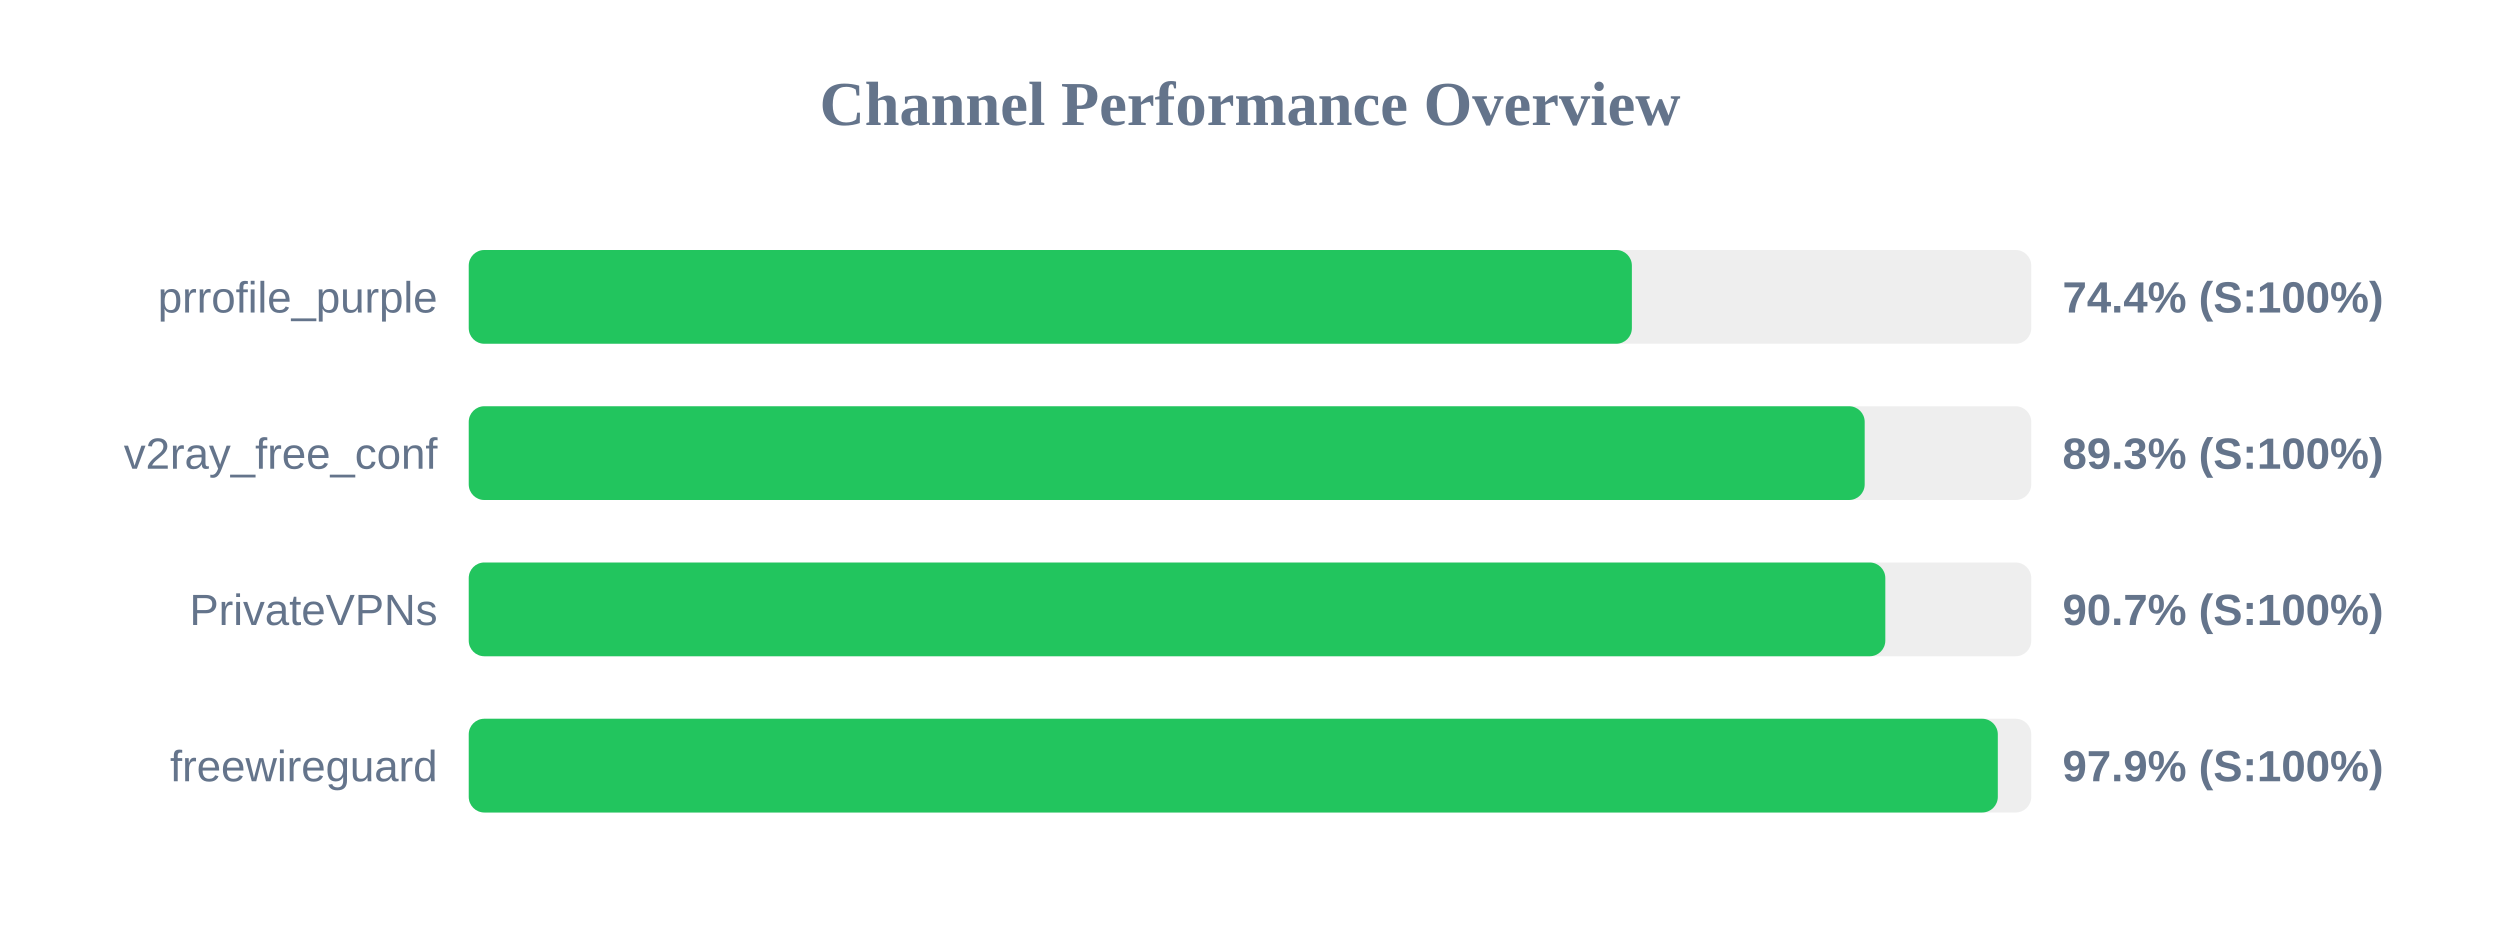
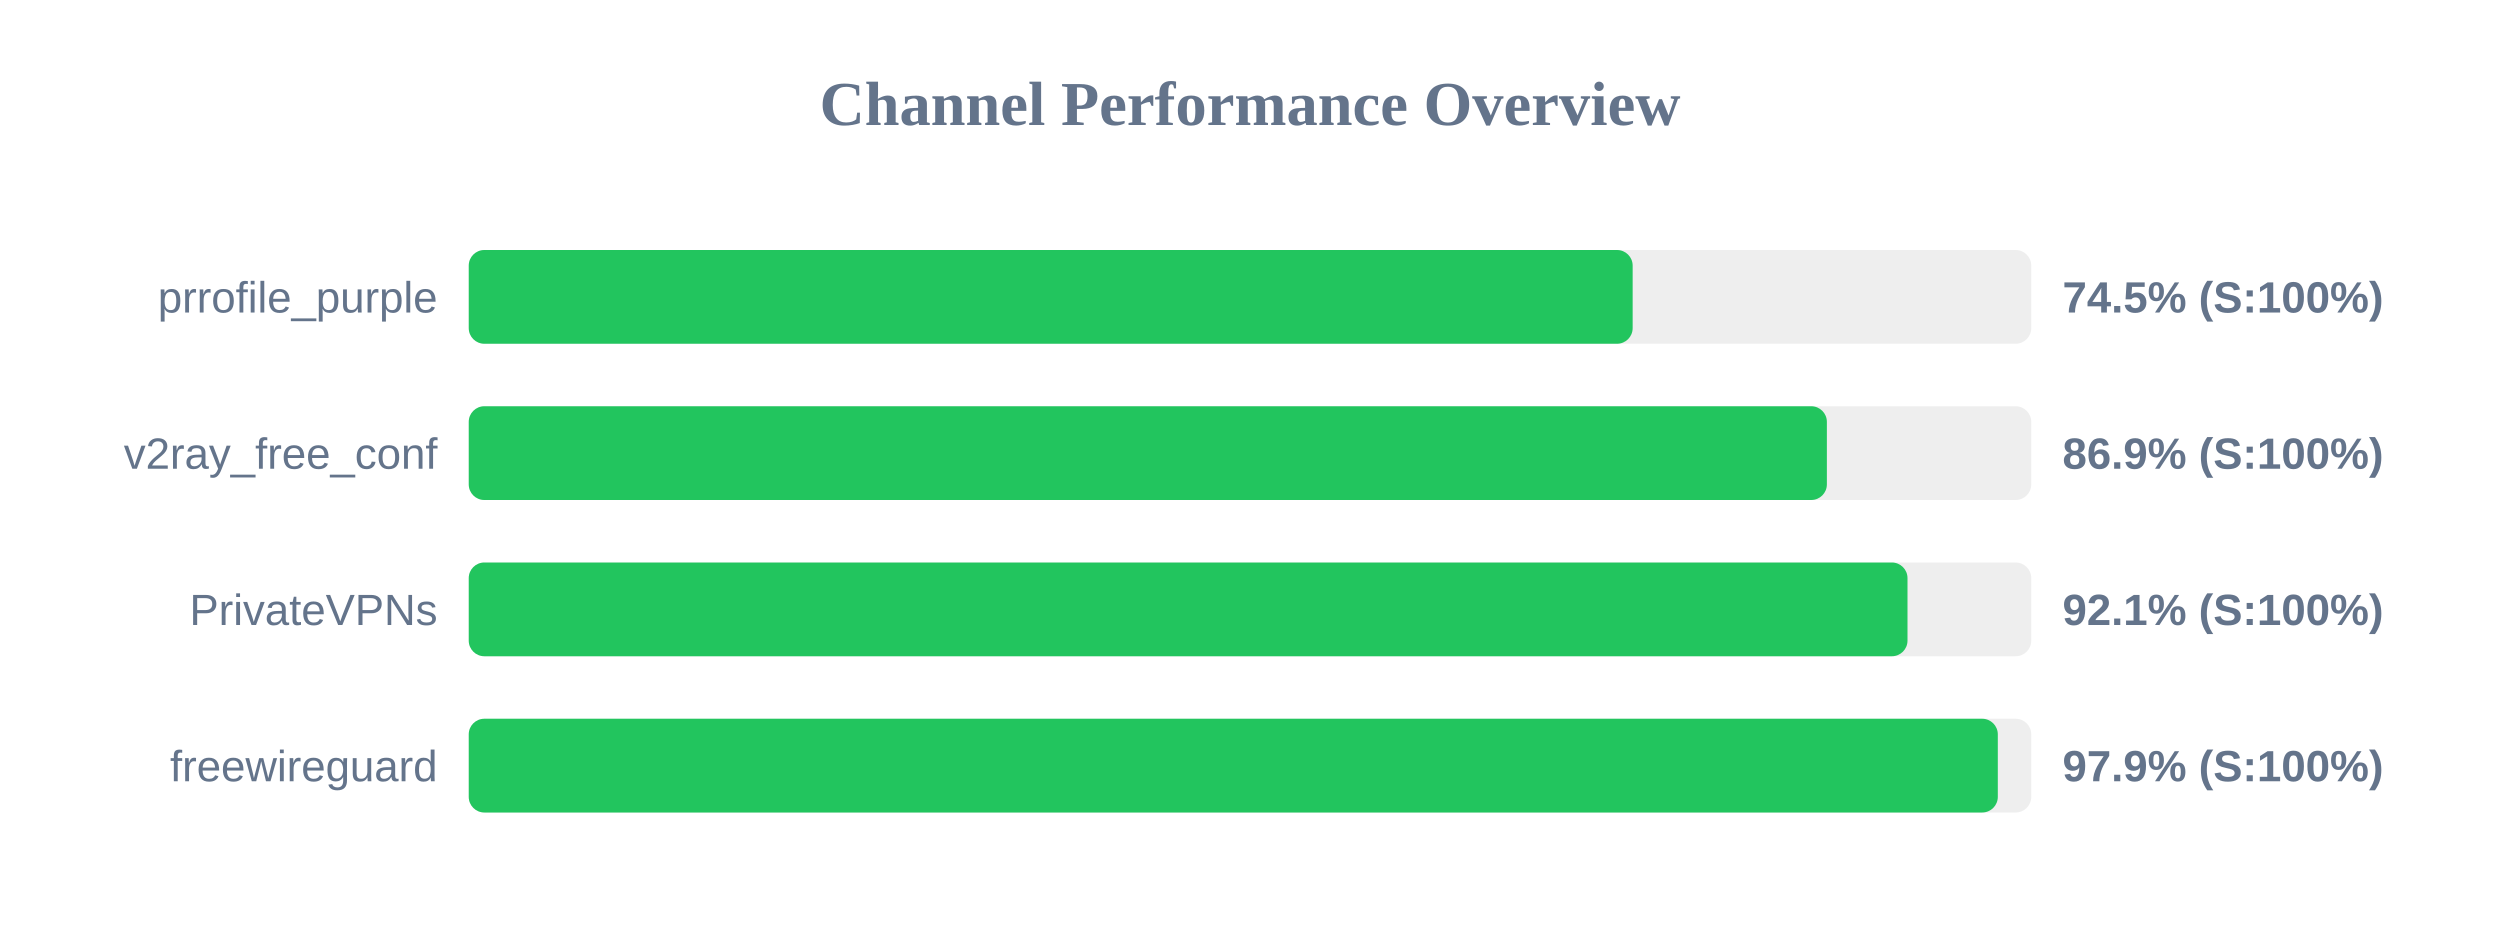
<svg xmlns="http://www.w3.org/2000/svg" width="800" height="300" version="1.1">
  <style>
        .row { font: 14px Arial; fill: #64748b; }
        .score { font: bold 14px Arial; fill: #64748b; }
    </style>
  <text x="400" y="40" text-anchor="middle" font-size="20px" font-weight="bold" fill="#64748b">Channel Performance Overview</text>
  <rect x="150" y="80" width="500" height="30" fill="#eee" rx="5" />
-   <rect x="150" y="80" width="372.2" height="30" fill="#22c55e" rx="5" />
+   <rect x="150" y="80" width="372.45" height="30" fill="#22c55e" rx="5" />
  <text x="140" y="100" text-anchor="end" class="row">prrofile_purple</text>
-   <text x="660" y="100" text-anchor="start" class="score">74.4% (S:100%)</text>
+   <text x="660" y="100" text-anchor="start" class="score">74.5% (S:100%)</text>
  <rect x="150" y="130" width="500" height="30" fill="#eee" rx="5" />
-   <rect x="150" y="130" width="446.7" height="30" fill="#22c55e" rx="5" />
+   <rect x="150" y="130" width="434.6" height="30" fill="#22c55e" rx="5" />
  <text x="140" y="150" text-anchor="end" class="row">v2ray_free_conf</text>
-   <text x="660" y="150" text-anchor="start" class="score">89.3% (S:100%)</text>
+   <text x="660" y="150" text-anchor="start" class="score">86.9% (S:100%)</text>
  <rect x="150" y="180" width="500" height="30" fill="#eee" rx="5" />
-   <rect x="150" y="180" width="453.3" height="30" fill="#22c55e" rx="5" />
+   <rect x="150" y="180" width="460.4" height="30" fill="#22c55e" rx="5" />
  <text x="140" y="200" text-anchor="end" class="row">PrivateVPNs</text>
-   <text x="660" y="200" text-anchor="start" class="score">90.7% (S:100%)</text>
+   <text x="660" y="200" text-anchor="start" class="score">92.1% (S:100%)</text>
  <rect x="150" y="230" width="500" height="30" fill="#eee" rx="5" />
  <rect x="150" y="230" width="489.3" height="30" fill="#22c55e" rx="5" />
  <text x="140" y="250" text-anchor="end" class="row">freewireguard</text>
  <text x="660" y="250" text-anchor="start" class="score">97.9% (S:100%)</text>
</svg>
